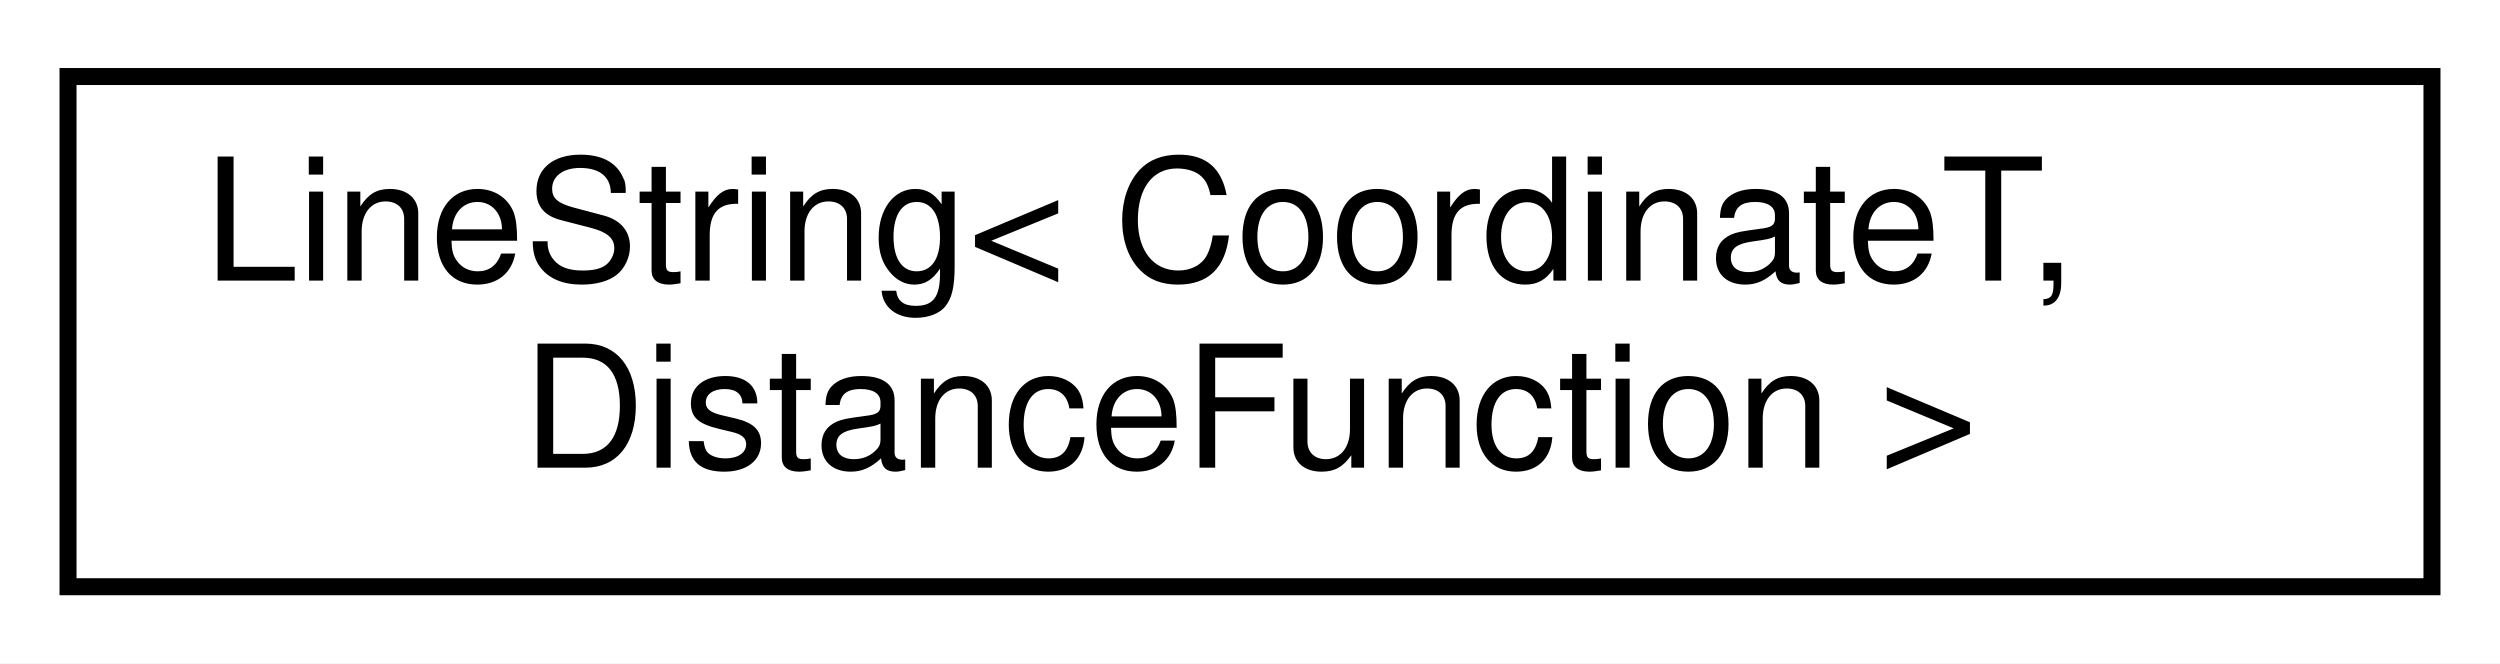
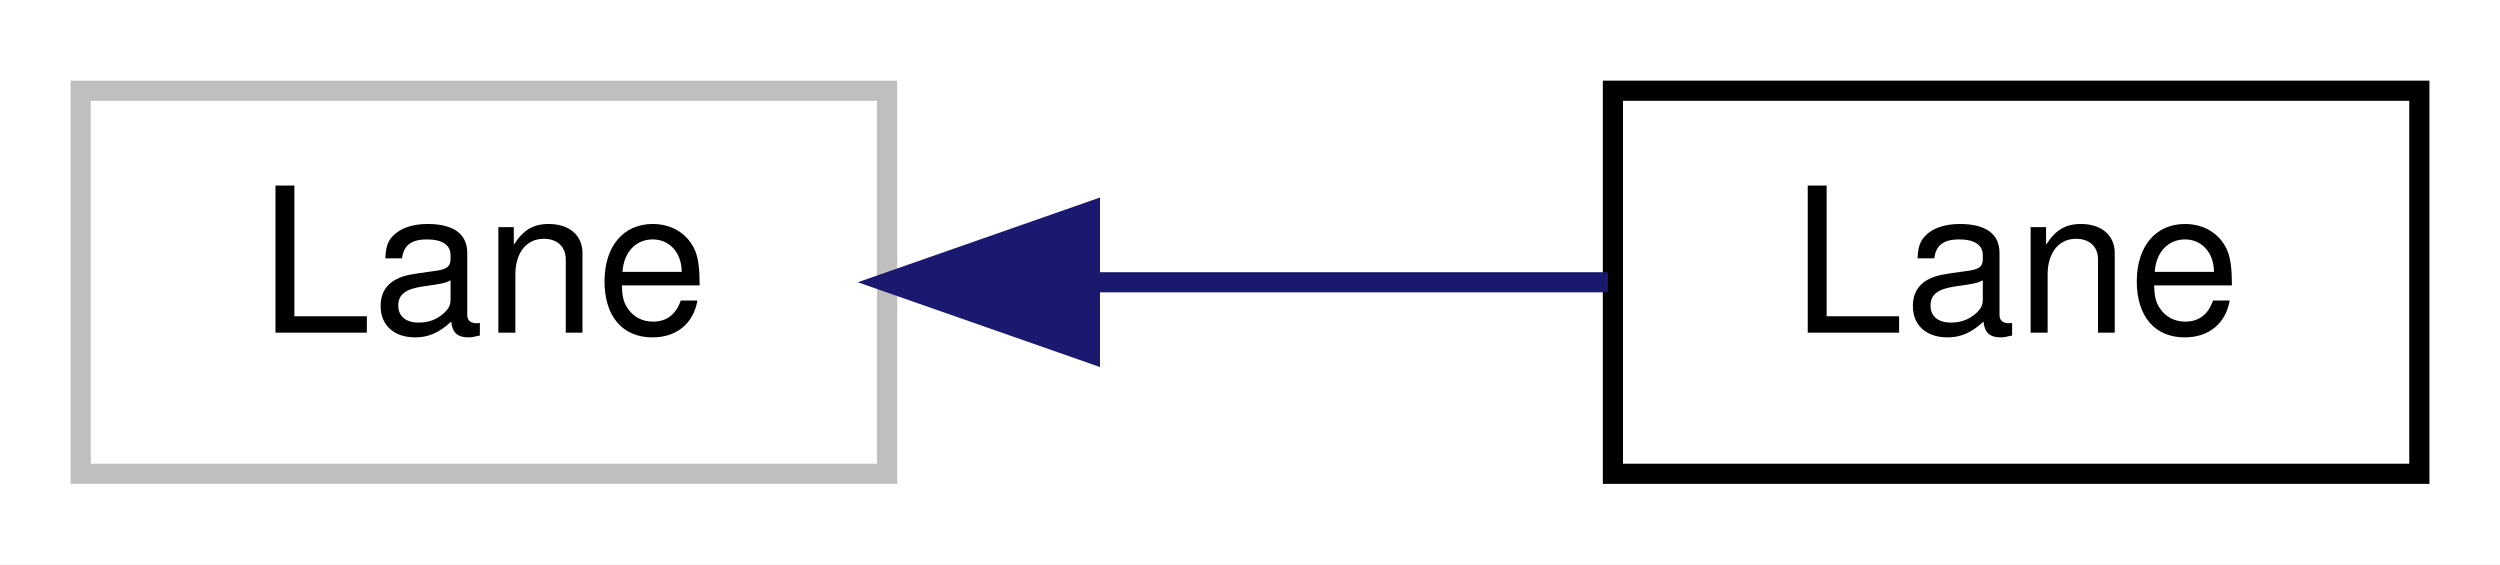
- <svg xmlns="http://www.w3.org/2000/svg" xmlns:xlink="http://www.w3.org/1999/xlink" width="147pt" height="39pt" viewBox="0.00 0.00 147.00 39.00">
-   <g id="graph0" class="graph" transform="scale(1 1) rotate(0) translate(4 35)">
-     <polygon fill="white" stroke="transparent" points="-4,4 -4,-35 143,-35 143,4 -4,4" />
+ <svg xmlns="http://www.w3.org/2000/svg" xmlns:xlink="http://www.w3.org/1999/xlink" width="124pt" height="28pt" viewBox="0.00 0.00 124.00 28.00">
+   <g id="graph0" class="graph" transform="scale(1 1) rotate(0) translate(4 24)">
+     <polygon fill="white" stroke="transparent" points="-4,4 -4,-24 120,-24 120,4 -4,4" />
    <g id="node1" class="node">
      <g id="a_node1">
-         <a xlink:href="classmaliput__sparse_1_1geometry_1_1_line_string.html" target="_top" xlink:title="Defines a polyline in the CoordinateT domain composed of at least 2 points.">
-           <polygon fill="white" stroke="black" points="0,-0.5 0,-30.5 139,-30.5 139,-0.5 0,-0.5" />
-           <text text-anchor="start" x="8" y="-18.5" font-family="Helvetica,sans-Serif" font-size="10.00">LineString&lt; CoordinateT,</text>
-           <text text-anchor="middle" x="69.5" y="-7.5" font-family="Helvetica,sans-Serif" font-size="10.00"> DistanceFunction &gt;</text>
+         <a xlink:title=" ">
+           <polygon fill="white" stroke="#bfbfbf" points="0,-0.5 0,-19.5 40,-19.5 40,-0.5 0,-0.5" />
+           <text text-anchor="middle" x="20" y="-7.5" font-family="Helvetica,sans-Serif" font-size="10.00">Lane</text>
        </a>
      </g>
    </g>
+     <g id="node2" class="node">
+       <g id="a_node2">
+         <a xlink:href="classmaliput__sparse_1_1_lane.html" target="_top" xlink:title=" ">
+           <polygon fill="white" stroke="black" points="76,-0.5 76,-19.5 116,-19.5 116,-0.5 76,-0.5" />
+           <text text-anchor="middle" x="96" y="-7.5" font-family="Helvetica,sans-Serif" font-size="10.00">Lane</text>
+         </a>
+       </g>
+     </g>
+     <g id="edge1" class="edge">
+       <path fill="none" stroke="midnightblue" d="M50.13,-10C58.73,-10 67.93,-10 75.75,-10" />
+       <polygon fill="midnightblue" stroke="midnightblue" points="50.06,-6.5 40.06,-10 50.06,-13.5 50.06,-6.5" />
+     </g>
  </g>
</svg>
